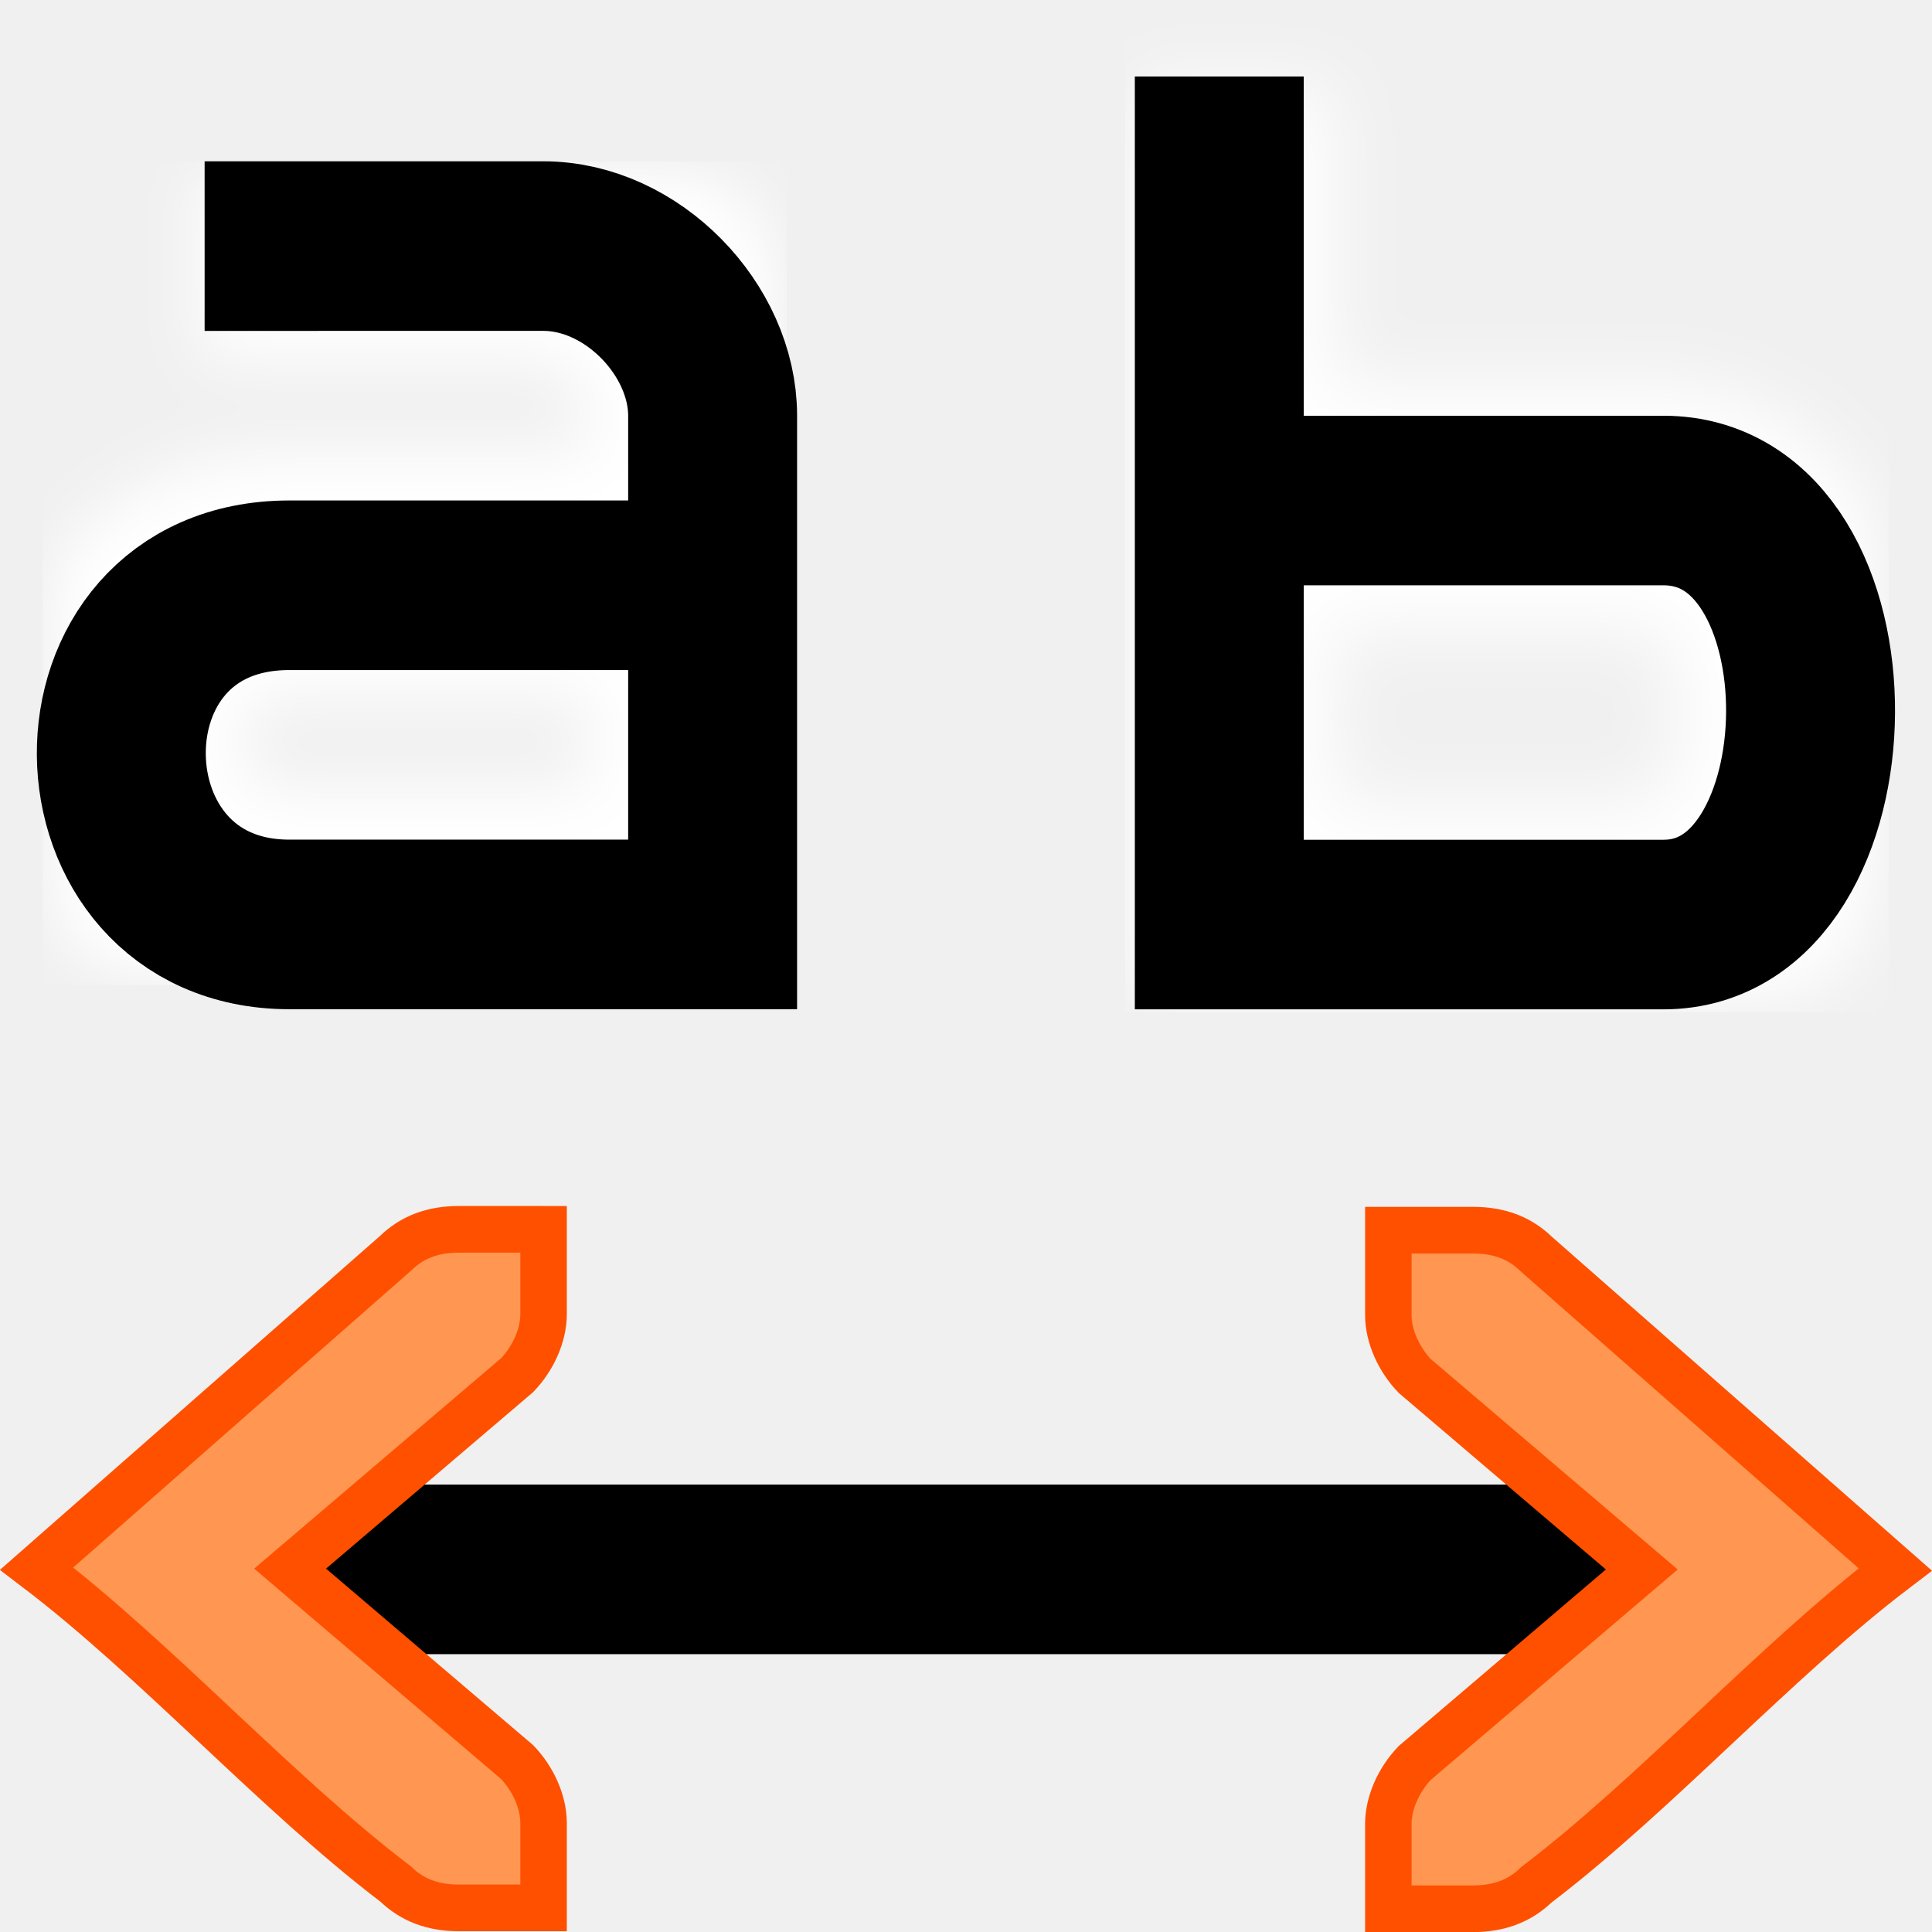
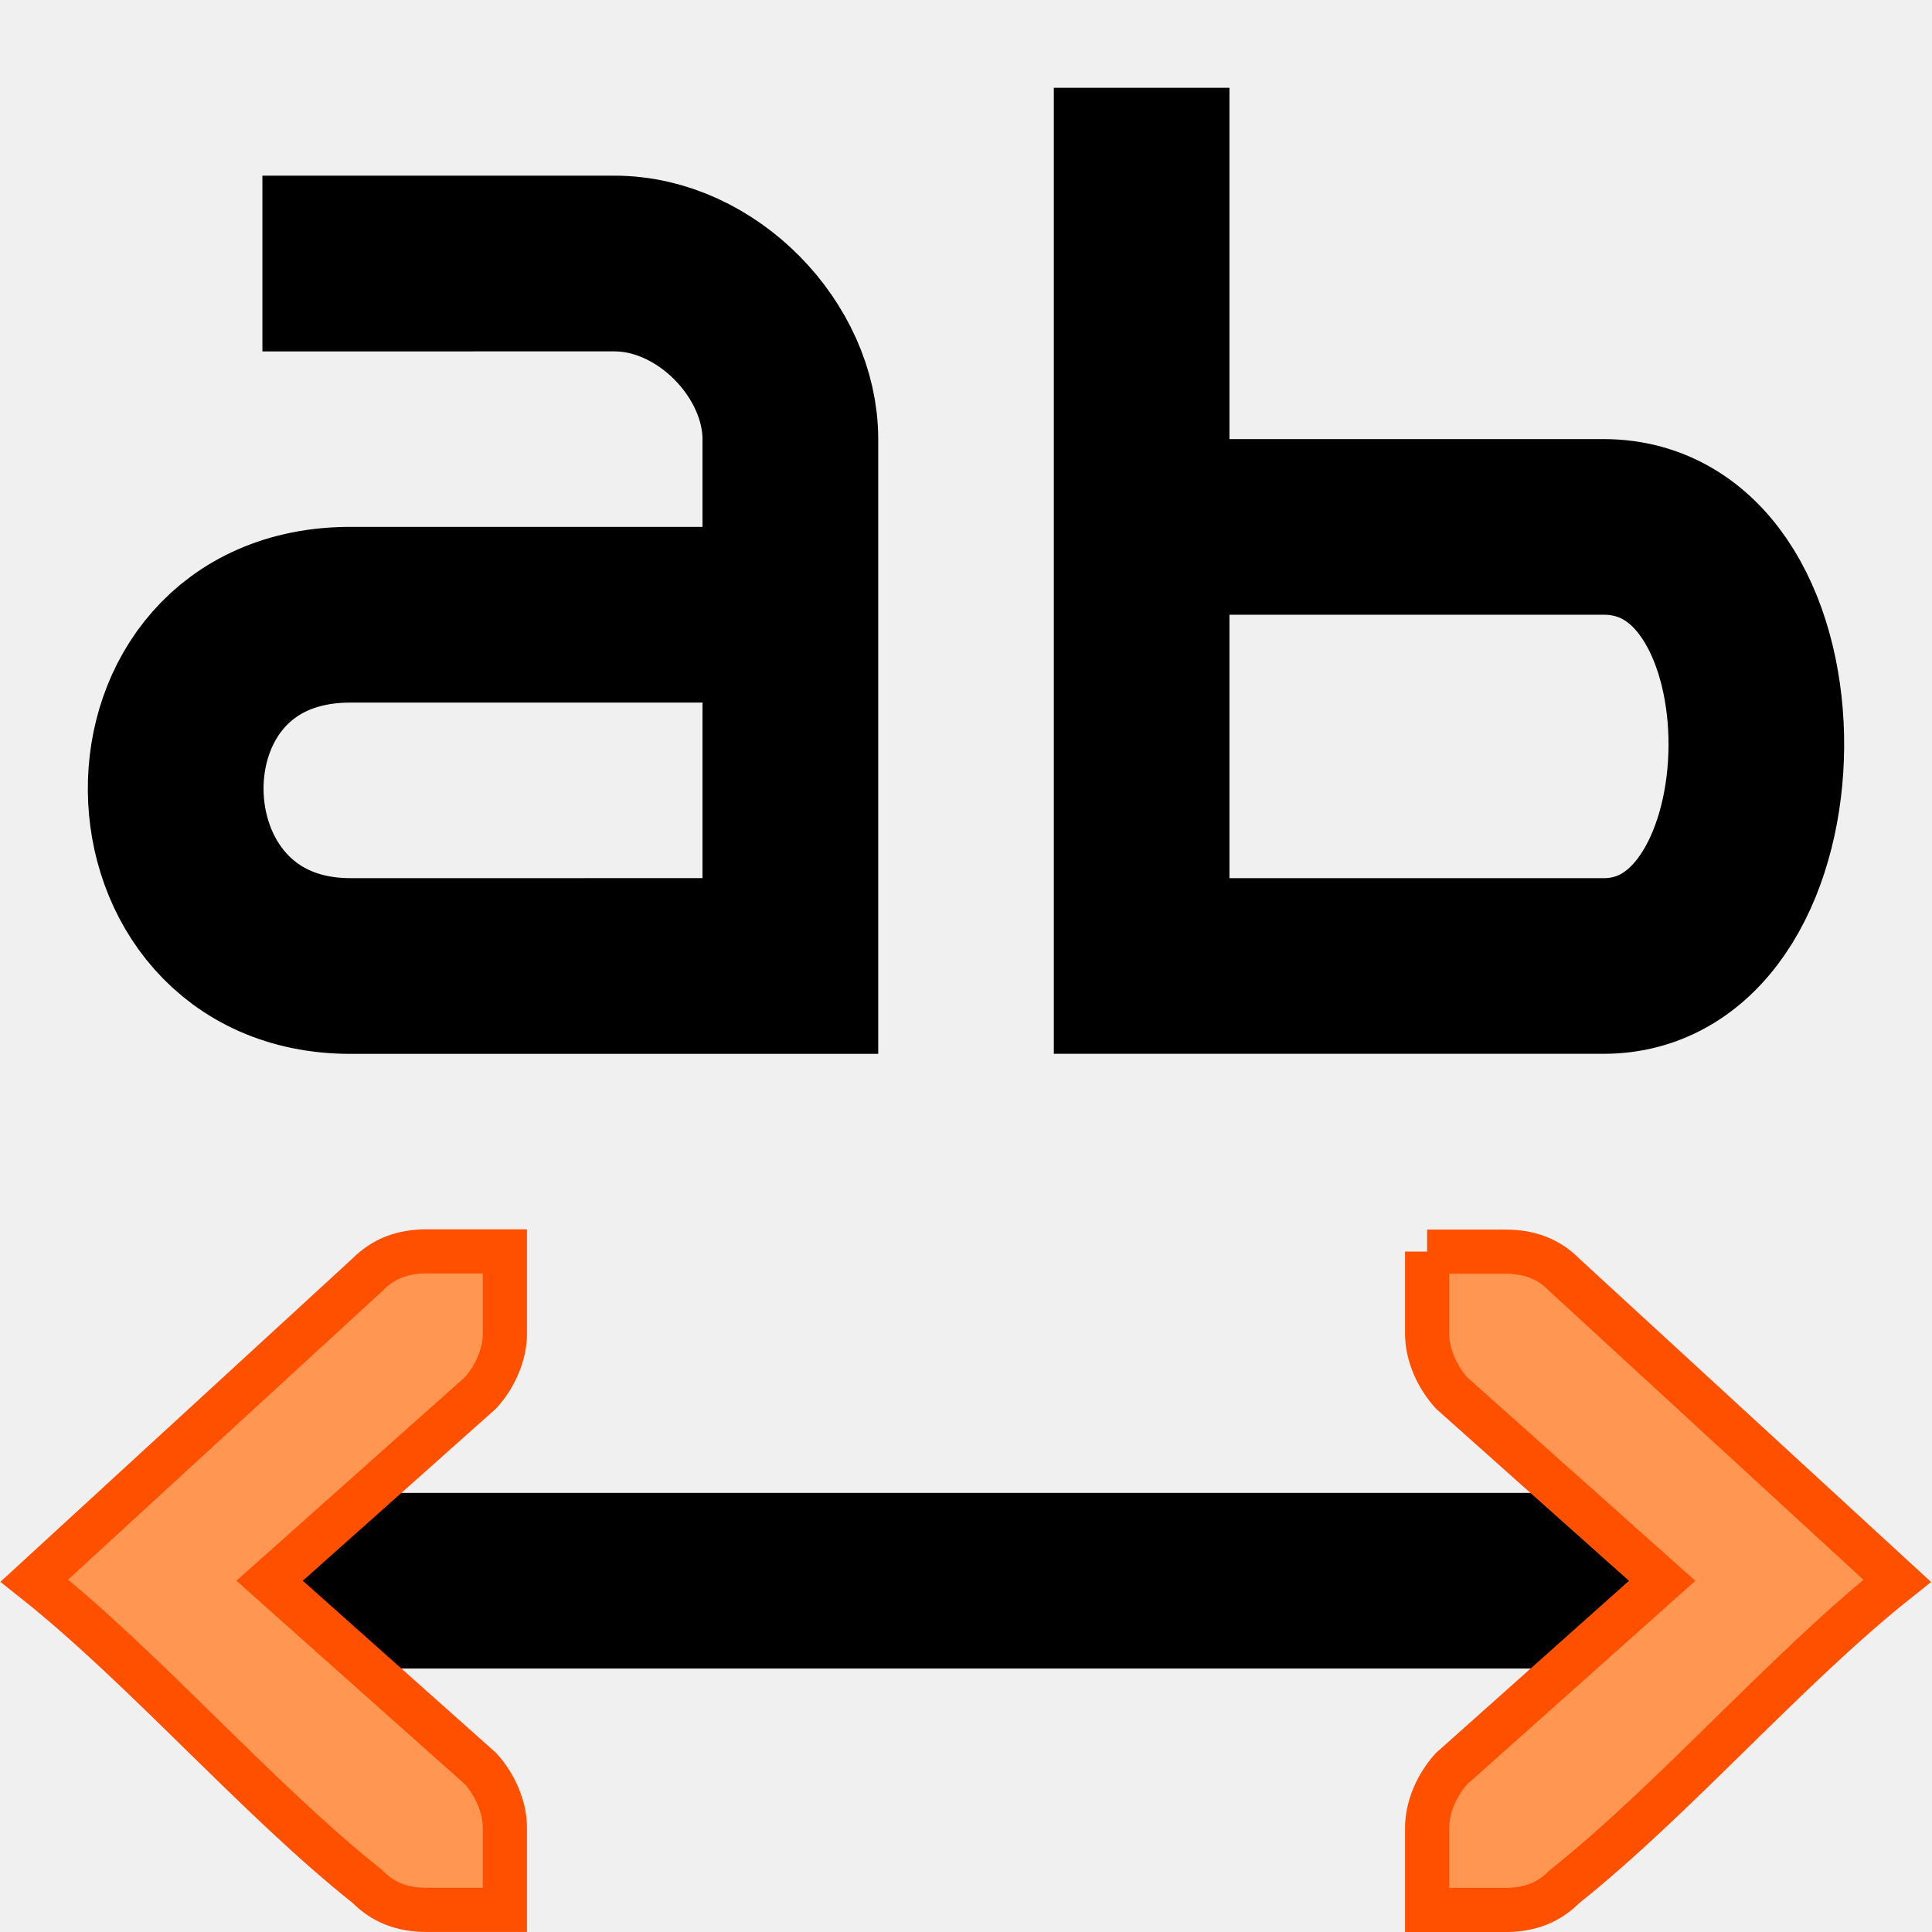
- <svg xmlns="http://www.w3.org/2000/svg" xmlns:ns1="http://www.openswatchbook.org/uri/2009/osb" version="1.1" width="16" height="16" id="svg2" viewBox="0 0 16 16">
-   <defs id="defs7386">
-     <linearGradient gradientTransform="matrix(0,-735328.32,170712.69,0,2464326300,577972450)" ns1:paint="solid" id="linearGradient19282">
-       <stop stop-color="#b4b4b4" id="stop19284" />
-     </linearGradient>
-     <linearGradient ns1:paint="gradient" x1="231.55" x2="320.7" gradientUnits="userSpaceOnUse" id="linearGradient6057" gradientTransform="matrix(0.01502614,0,0,0.01468232,2.968613,1037.326)">
-       <stop stop-color="#a11f7c" id="stop6053" />
-       <stop stop-opacity="0.984" stop-color="#541f31" offset="1" id="stop6055" />
-     </linearGradient>
-     <filter height="1.204" y="-0.102" width="1.29" x="-0.145" id="filter4252-3" style="color-interpolation-filters:sRGB">
-       <feGaussianBlur id="feGaussianBlur4254-0" stdDeviation="0.296" />
-     </filter>
-     <filter height="1.225" y="-0.113" width="1.257" x="-0.128" id="filter4242-9" style="color-interpolation-filters:sRGB">
-       <feGaussianBlur id="feGaussianBlur4244-3" stdDeviation="0.262" />
-     </filter>
-     <linearGradient ns1:paint="solid" id="linearGradient5487">
-       <stop id="stop5485" offset="0" style="stop-color:#888a85;stop-opacity:1;" />
-     </linearGradient>
-   </defs>
-   <g style="display:inline" transform="translate(-65.22525,-211.5257)" id="stock">
-     <g transform="matrix(1.000028,0,0,0.9974338,65.22525,-821.7373)" id="gimp-letter-spacing">
-       <path style="color:#000000;display:inline;overflow:visible;visibility:visible;fill:none;stroke:#ffffff;stroke-width:2.02;stroke-miterlimit:4;stroke-dasharray:none;stroke-opacity:1;marker:none;filter:url(#filter4252-3);enable-background:accumulate" d="m 10.031,1036.633 0,6.979 3.679,0 c 1.602,0 1.645,-3.489 0,-3.489 l -3.679,0" id="path18618-3-4-3-3-6" />
-       <path id="path18616-0-4-7-5-2" d="m 1.672,1037.894 2.805,-10e-5 c 0.739,0 1.402,0.691 1.402,1.396 l 0,4.187 -3.505,1e-4 c -1.831,0 -1.881,-2.792 0,-2.792 l 3.505,0" style="color:#000000;display:inline;overflow:visible;visibility:visible;fill:none;stroke:#ffffff;stroke-width:2.02;stroke-miterlimit:4;stroke-dasharray:none;stroke-opacity:1;marker:none;filter:url(#filter4242-9);enable-background:accumulate" />
-       <g id="g3951-8" transform="matrix(0.9999793,0,0,1.006445,0,-6.731268)">
-         <g transform="translate(-0.6044,0)" id="g3937-4">
-           <path id="path18616-0-4-7" d="m 2.299,1038.006 2.805,-1e-4 c 0.739,0 1.402,0.693 1.402,1.399 l 0,4.197 -3.505,10e-5 c -1.831,0 -1.881,-2.798 0,-2.798 l 3.505,0" style="color:#000000;display:inline;overflow:visible;visibility:visible;fill:none;stroke:#000000;stroke-width:1.399;stroke-miterlimit:4;stroke-dasharray:none;stroke-opacity:1;marker:none;enable-background:accumulate" />
-           <path style="color:#000000;display:inline;overflow:visible;visibility:visible;fill:none;stroke:#000000;stroke-width:1.399;stroke-miterlimit:4;stroke-dasharray:none;stroke-opacity:1;marker:none;enable-background:accumulate" d="m 10.702,1036.607 0,6.996 3.679,0 c 1.602,0 1.645,-3.498 0,-3.498 l -3.679,0" id="path18618-3-4-3" />
-           <g transform="translate(0,0.7514807)" id="g4250-3">
-             <path transform="matrix(-0.6996037,0,0,0.4663789,238.8178,741.527)" id="path18497-9-8" d="m 320.062,656 0,3 18,0 0,-3 z" style="color:#000000;font-style:normal;font-variant:normal;font-weight:normal;font-stretch:normal;font-size:medium;line-height:normal;font-family:Sans;-inkscape-font-specification:Sans;text-indent:0;text-align:start;text-decoration:none;text-decoration-line:none;letter-spacing:normal;word-spacing:normal;text-transform:none;direction:ltr;writing-mode:lr-tb;baseline-shift:baseline;text-anchor:start;display:inline;overflow:visible;visibility:visible;fill:#000000;fill-opacity:1;stroke:none;stroke-width:2;marker:none;enable-background:accumulate" />
-             <path style="color:#555753;font-style:normal;font-variant:normal;font-weight:normal;font-stretch:normal;font-size:medium;line-height:normal;font-family:'Bitstream Vera Sans';-inkscape-font-specification:'Bitstream Vera Sans';text-indent:0;text-align:start;text-decoration:none;text-decoration-line:none;letter-spacing:normal;word-spacing:normal;text-transform:none;direction:ltr;writing-mode:lr-tb;text-anchor:start;display:inline;overflow:visible;visibility:visible;fill:#ff9753;fill-opacity:1;stroke:#ff5000;stroke-width:0.385;stroke-miterlimit:4;stroke-dasharray:none;stroke-opacity:1;marker:none;enable-background:accumulate" d="m 12.102,1045.373 0,0.7 c 0,0.18 0.091,0.37 0.219,0.503 l 1.88,1.596 -1.88,1.596 c -0.128,0.133 -0.219,0.323 -0.219,0.503 l 0,0.7 c 0.233,0 0.466,-1e-4 0.7,-1e-4 0.216,0 0.386,-0.063 0.525,-0.197 0.991,-0.751 1.982,-1.851 2.973,-2.602 l -2.973,-2.602 c -0.138,-0.134 -0.308,-0.197 -0.525,-0.197 -0.233,0 -0.466,0 -0.7,0 z" id="path17259-0-7-2-6" />
-             <path style="color:#555753;font-style:normal;font-variant:normal;font-weight:normal;font-stretch:normal;font-size:medium;line-height:normal;font-family:'Bitstream Vera Sans';-inkscape-font-specification:'Bitstream Vera Sans';text-indent:0;text-align:start;text-decoration:none;text-decoration-line:none;letter-spacing:normal;word-spacing:normal;text-transform:none;direction:ltr;writing-mode:lr-tb;text-anchor:start;display:inline;overflow:visible;visibility:visible;fill:#ff9753;fill-opacity:1;stroke:#ff5000;stroke-width:0.385;stroke-miterlimit:4;stroke-dasharray:none;stroke-opacity:1;marker:none;enable-background:accumulate" d="m 5.106,1045.366 0,0.7 c 0,0.18 -0.091,0.37 -0.219,0.503 l -1.88,1.596 1.88,1.596 c 0.128,0.133 0.219,0.323 0.219,0.503 l 0,0.7 c -0.233,0 -0.466,-10e-5 -0.7,-10e-5 -0.216,0 -0.386,-0.063 -0.525,-0.197 -0.991,-0.751 -1.982,-1.851 -2.973,-2.602 l 2.973,-2.602 c 0.138,-0.134 0.308,-0.197 0.525,-0.197 0.233,10e-5 0.466,10e-5 0.7,10e-5 z" id="path17259-0-7-2-6-9" />
-           </g>
-         </g>
-       </g>
+ <svg xmlns="http://www.w3.org/2000/svg" width="22" height="22" viewBox="0 0 22 22" id="svg30571" version="1.1">
+   <defs id="defs30573" />
+   <g id="layer1" transform="translate(0,-1030.362)">
+     <g id="g866">
+       <rect y="1030.362" x="0" height="22" width="22" id="rect858" style="opacity:0;fill:#000000;fill-opacity:1;stroke:none;stroke-width:2.01;stroke-linecap:square;stroke-miterlimit:4;stroke-dasharray:none;stroke-opacity:1" />
+       <path style="color:#000000;display:inline;overflow:visible;visibility:visible;fill:none;stroke:#000000;stroke-width:2.001;stroke-miterlimit:4;stroke-dasharray:none;stroke-opacity:1;marker:none;enable-background:accumulate" d="m 2.988,1033.363 4.009,-10e-5 c 1.056,0 2.003,0.99 2.003,2 v 5.999 l -5.01,2e-4 c -2.617,0 -2.688,-4 0,-4 h 5.01" id="path18616-0-4-7" />
+       <path id="path18618-3-4-3" d="m 13,1031.362 v 10 h 5.259 c 2.29,0 2.352,-5 0,-5 h -5.259" style="color:#000000;display:inline;overflow:visible;visibility:visible;fill:none;stroke:#000000;stroke-width:2;stroke-miterlimit:4;stroke-dasharray:none;stroke-opacity:1;marker:none;enable-background:accumulate" />
+       <path id="path18497-9-8" d="m 20.199,1047.362 v 2 H 2.267 v -2 z" style="color:#000000;font-style:normal;font-variant:normal;font-weight:normal;font-stretch:normal;font-size:medium;line-height:normal;font-family:Sans;-inkscape-font-specification:Sans;text-indent:0;text-align:start;text-decoration:none;text-decoration-line:none;letter-spacing:normal;word-spacing:normal;text-transform:none;writing-mode:lr-tb;direction:ltr;baseline-shift:baseline;text-anchor:start;display:inline;overflow:visible;visibility:visible;fill:#000000;fill-opacity:1;stroke:none;stroke-width:1.63;marker:none;enable-background:accumulate" />
+       <path style="color:#555753;font-style:normal;font-variant:normal;font-weight:normal;font-stretch:normal;font-size:medium;line-height:normal;font-family:'Bitstream Vera Sans';-inkscape-font-specification:'Bitstream Vera Sans';text-indent:0;text-align:start;text-decoration:none;text-decoration-line:none;letter-spacing:normal;word-spacing:normal;text-transform:none;writing-mode:lr-tb;direction:ltr;text-anchor:start;display:inline;overflow:visible;visibility:visible;fill:#ff9753;fill-opacity:1;stroke:#ff5000;stroke-width:0.503;stroke-miterlimit:4;stroke-dasharray:none;stroke-opacity:1;marker:none;enable-background:accumulate" d="m 16.251,1044.614 v 0.937 c 0,0.241 0.116,0.495 0.279,0.674 l 2.397,2.138 -2.397,2.138 c -0.163,0.178 -0.279,0.433 -0.279,0.673 v 0.937 c 0.297,0 0.595,-10e-5 0.892,-10e-5 0.276,0 0.493,-0.084 0.669,-0.263 1.264,-1.006 2.527,-2.479 3.791,-3.485 l -3.791,-3.485 c -0.176,-0.179 -0.393,-0.263 -0.669,-0.263 -0.297,0 -0.595,0 -0.892,0 z" id="path17259-0-7-2-6" />
+       <path style="color:#555753;font-style:normal;font-variant:normal;font-weight:normal;font-stretch:normal;font-size:medium;line-height:normal;font-family:'Bitstream Vera Sans';-inkscape-font-specification:'Bitstream Vera Sans';text-indent:0;text-align:start;text-decoration:none;text-decoration-line:none;letter-spacing:normal;word-spacing:normal;text-transform:none;writing-mode:lr-tb;direction:ltr;text-anchor:start;display:inline;overflow:visible;visibility:visible;fill:#ff9753;fill-opacity:1;stroke:#ff5000;stroke-width:0.503;stroke-miterlimit:4;stroke-dasharray:none;stroke-opacity:1;marker:none;enable-background:accumulate" d="m 5.749,1044.614 v 0.937 c 0,0.241 -0.116,0.495 -0.279,0.673 l -2.4,2.138 2.4,2.138 c 0.163,0.178 0.279,0.433 0.279,0.673 v 0.937 c -0.298,0 -0.595,-10e-5 -0.893,-10e-5 -0.276,0 -0.493,-0.084 -0.67,-0.264 -1.265,-1.005 -2.53,-2.479 -3.795,-3.485 l 3.795,-3.485 c 0.177,-0.179 0.393,-0.264 0.67,-0.264 0.298,2e-4 0.595,2e-4 0.893,2e-4 z" id="path17259-0-7-2-6-9" />
    </g>
  </g>
</svg>
